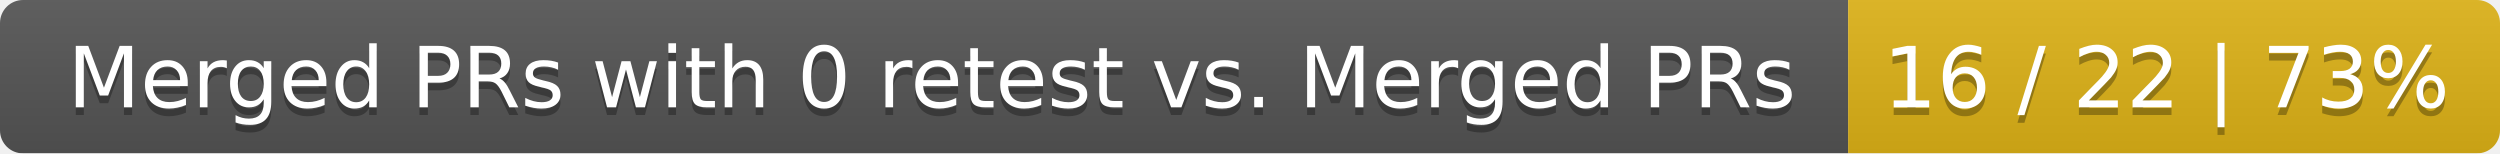
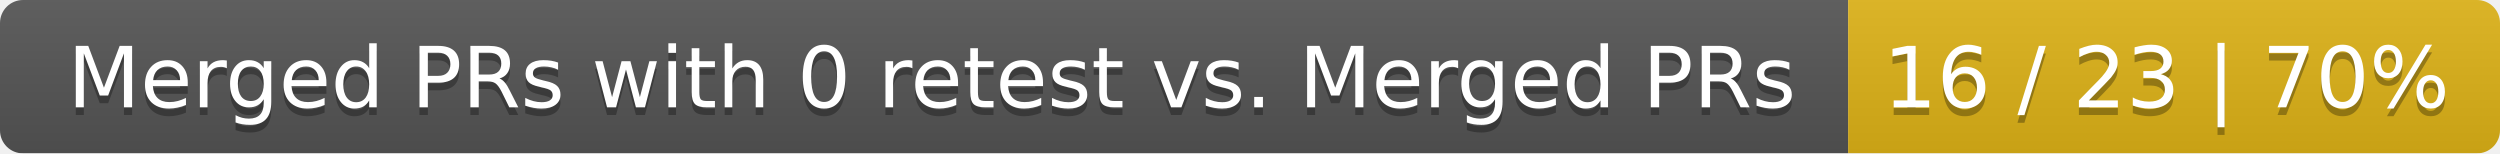
<svg xmlns="http://www.w3.org/2000/svg" width="326" height="20">
  <linearGradient id="smooth" x2="0" y2="100%">
    <stop offset="0" stop-color="#bbb" stop-opacity=".1" />
    <stop offset="1" stop-opacity=".1" />
  </linearGradient>
  <mask id="round">
    <rect width="326" height="20" rx="3" fill="#fff" />
  </mask>
  <g mask="url(#round)">
    <rect width="241" height="20" fill="#555" />
    <rect x="241" width="85" height="20" fill="#dfb317" />
    <rect width="326" height="20" fill="url(#smooth)" />
  </g>
  <g fill="#fff" text-anchor="middle" font-family="DejaVu Sans,Verdana,Geneva,sans-serif" font-size="11">
    <text x="121.5" y="15" fill="#010101" fill-opacity=".3">Merged PRs with 0 retest vs. Merged PRs</text>
    <text x="121.5" y="14">Merged PRs with 0 retest vs. Merged PRs</text>
-     <text x="282.5" y="15" fill="#010101" fill-opacity=".3">16 / 22 | 73%</text>
-     <text x="282.5" y="14">16 / 22 | 73%</text>
+     <text x="282.5" y="15" fill="#010101" fill-opacity=".3">16 / 23 | 70%</text>
+     <text x="282.5" y="14">16 / 23 | 70%</text>
  </g>
</svg>
